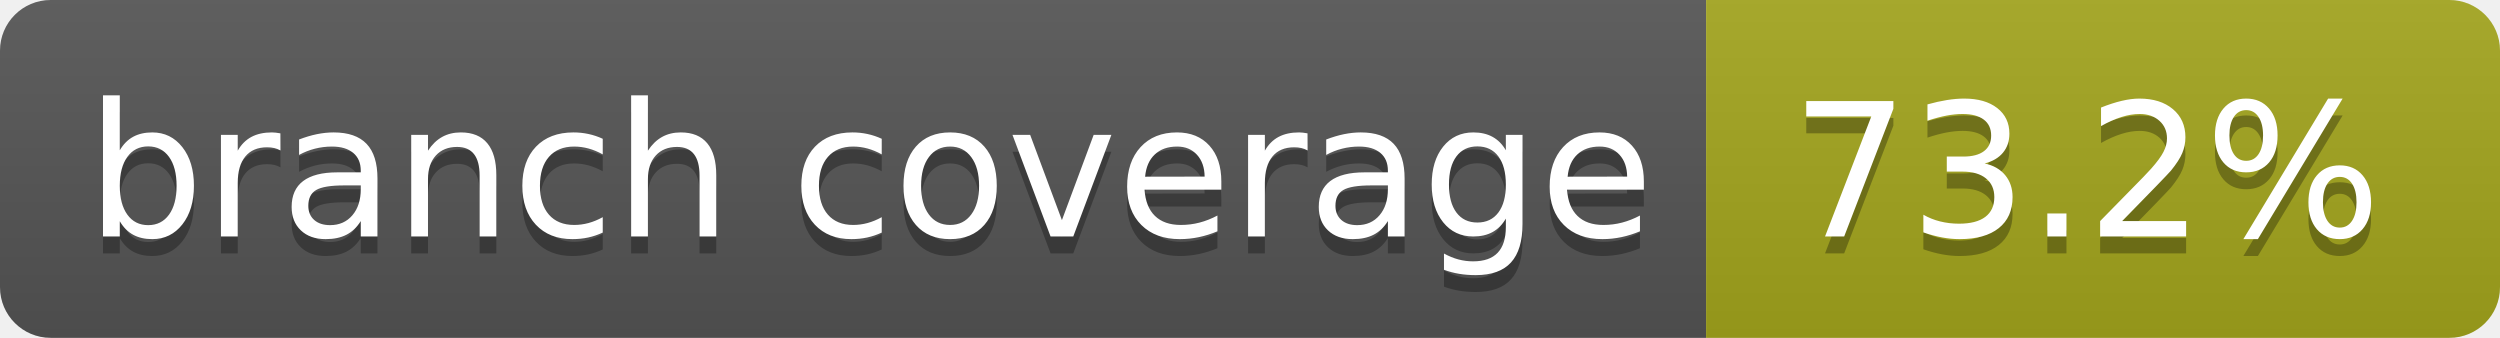
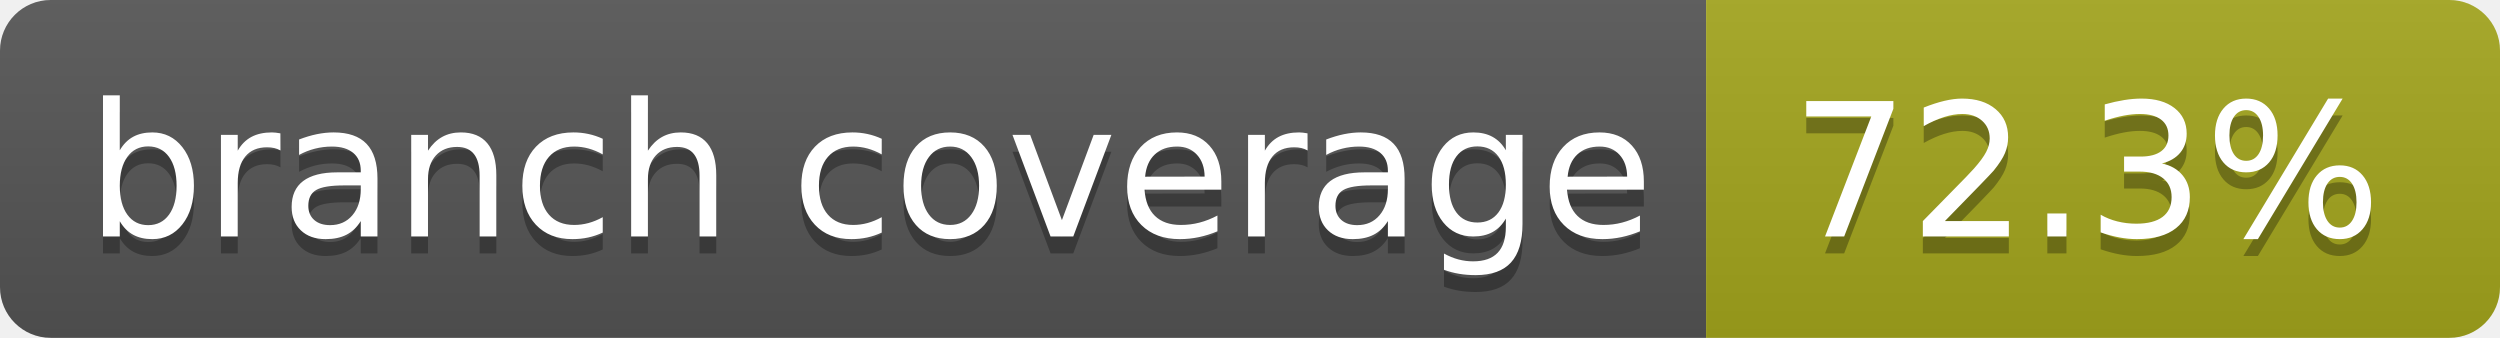
- <svg xmlns="http://www.w3.org/2000/svg" width="148" height="20" role="img" aria-label="branch coverage: 73.2%">
+ <svg xmlns="http://www.w3.org/2000/svg" width="148" height="20" role="img" aria-label="branch coverage: 72.3%">
  <linearGradient id="s" x2="0" y2="100%">
    <stop offset="0" stop-color="#bbb" stop-opacity=".1" />
    <stop offset="1" stop-opacity=".1" />
  </linearGradient>
  <clipPath id="r">
    <rect width="148" height="20" rx="3" fill="#fff" />
  </clipPath>
  <g clip-path="url(#r)">
    <rect width="101" height="20" fill="#555" />
    <rect x="101" width="47" height="20" fill="#a4a61d" />
    <rect width="148" height="20" fill="url(#s)" />
  </g>
  <g fill="#fff" text-anchor="middle" font-family="Verdana,Geneva,DejaVu Sans,sans-serif" text-rendering="geometricPrecision" font-size="110">
    <text aria-hidden="true" x="515" y="150" fill="#010101" fill-opacity=".3" transform="scale(.1)" textLength="910">branch coverage</text>
    <text x="515" y="140" transform="scale(.1)" fill="#fff" textLength="910">branch coverage</text>
-     <text aria-hidden="true" x="1235" y="150" fill="#010101" fill-opacity=".3" transform="scale(.1)" textLength="370">73.2%</text>
-     <text x="1235" y="140" transform="scale(.1)" fill="#fff" textLength="370">73.2%</text>
+     <text aria-hidden="true" x="1235" y="150" fill="#010101" fill-opacity=".3" transform="scale(.1)" textLength="370">72.3%</text>
+     <text x="1235" y="140" transform="scale(.1)" fill="#fff" textLength="370">72.3%</text>
  </g>
</svg>
